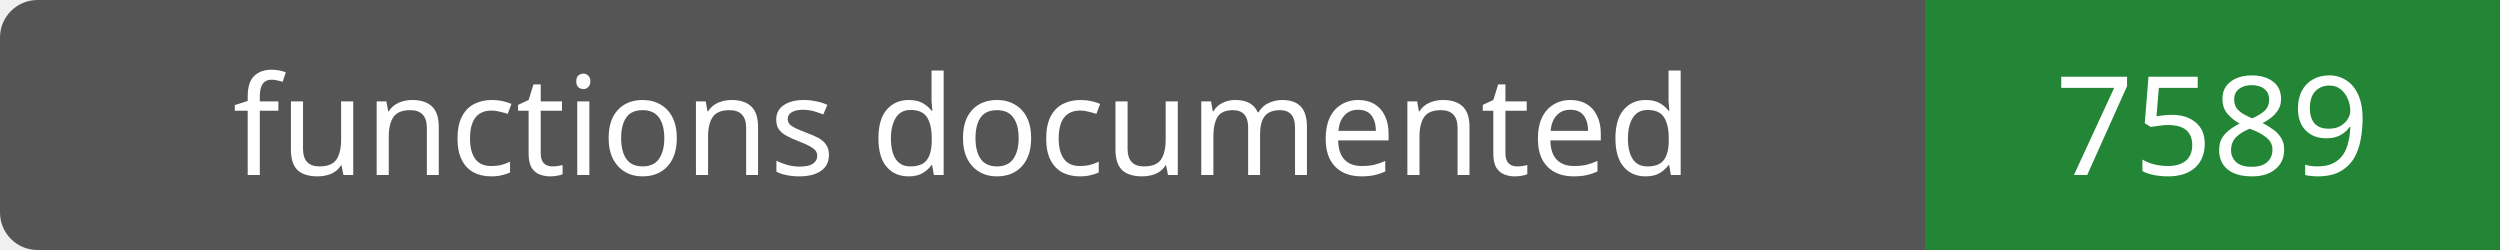
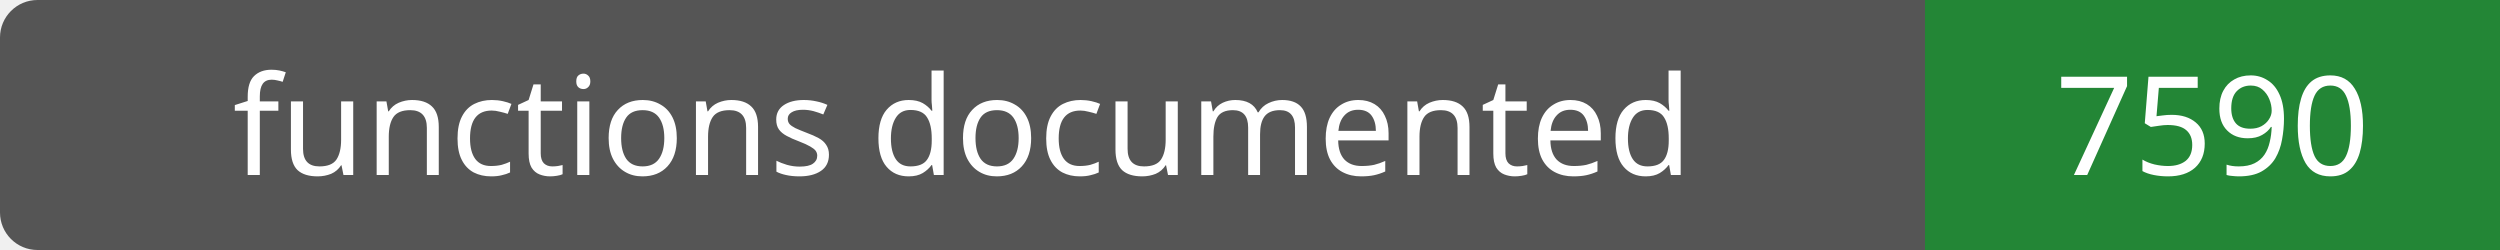
- <svg xmlns="http://www.w3.org/2000/svg" width="200" height="20" role="img" aria-label="functions documented: 7589">
+ <svg xmlns="http://www.w3.org/2000/svg" width="200" height="20" role="img" aria-label="functions documented: 7590">
  <rect width="200" height="20" rx="3" fill="#555" />
  <path fill="#238636" d="M154 0h46v20H154z" />
  <g fill="#fff" text-anchor="middle" font-family="Verdana,sans-serif" font-size="11">
    <text x="77.0" y="14">functions documented</text>
-     <text x="177.0" y="14">7589</text>
+     <text x="177.0" y="14">7590</text>
  </g>
</svg>
